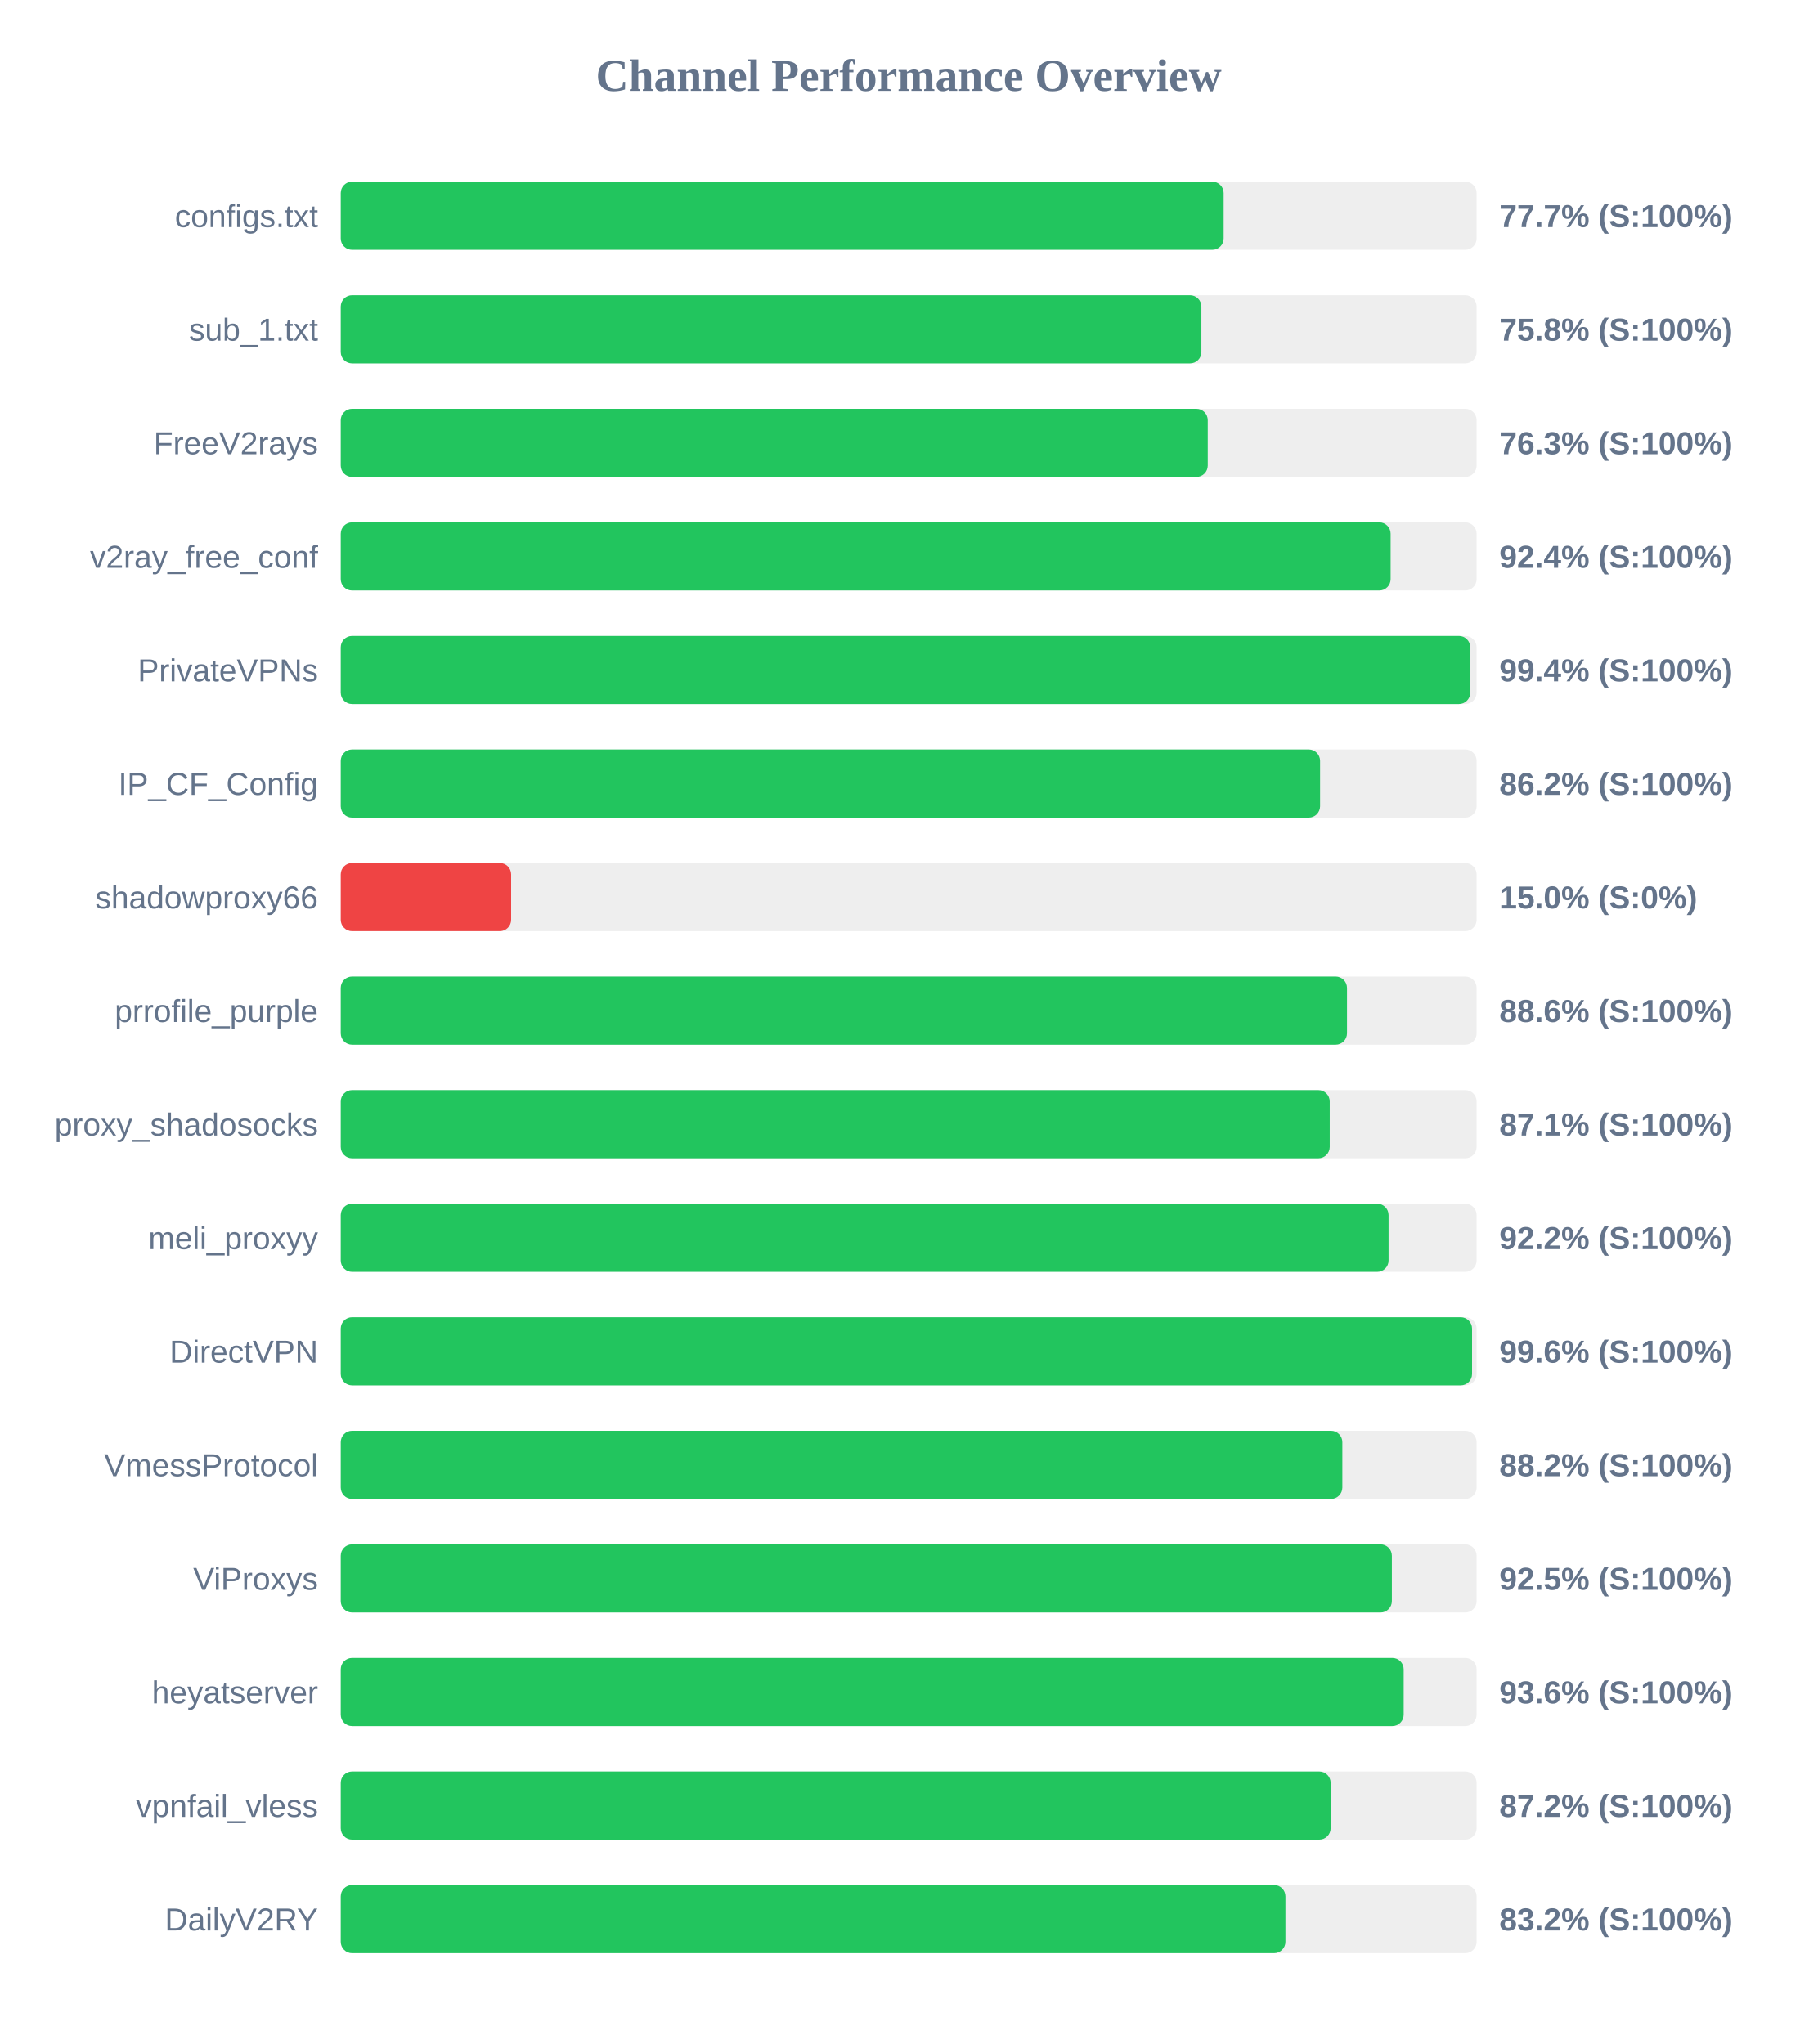
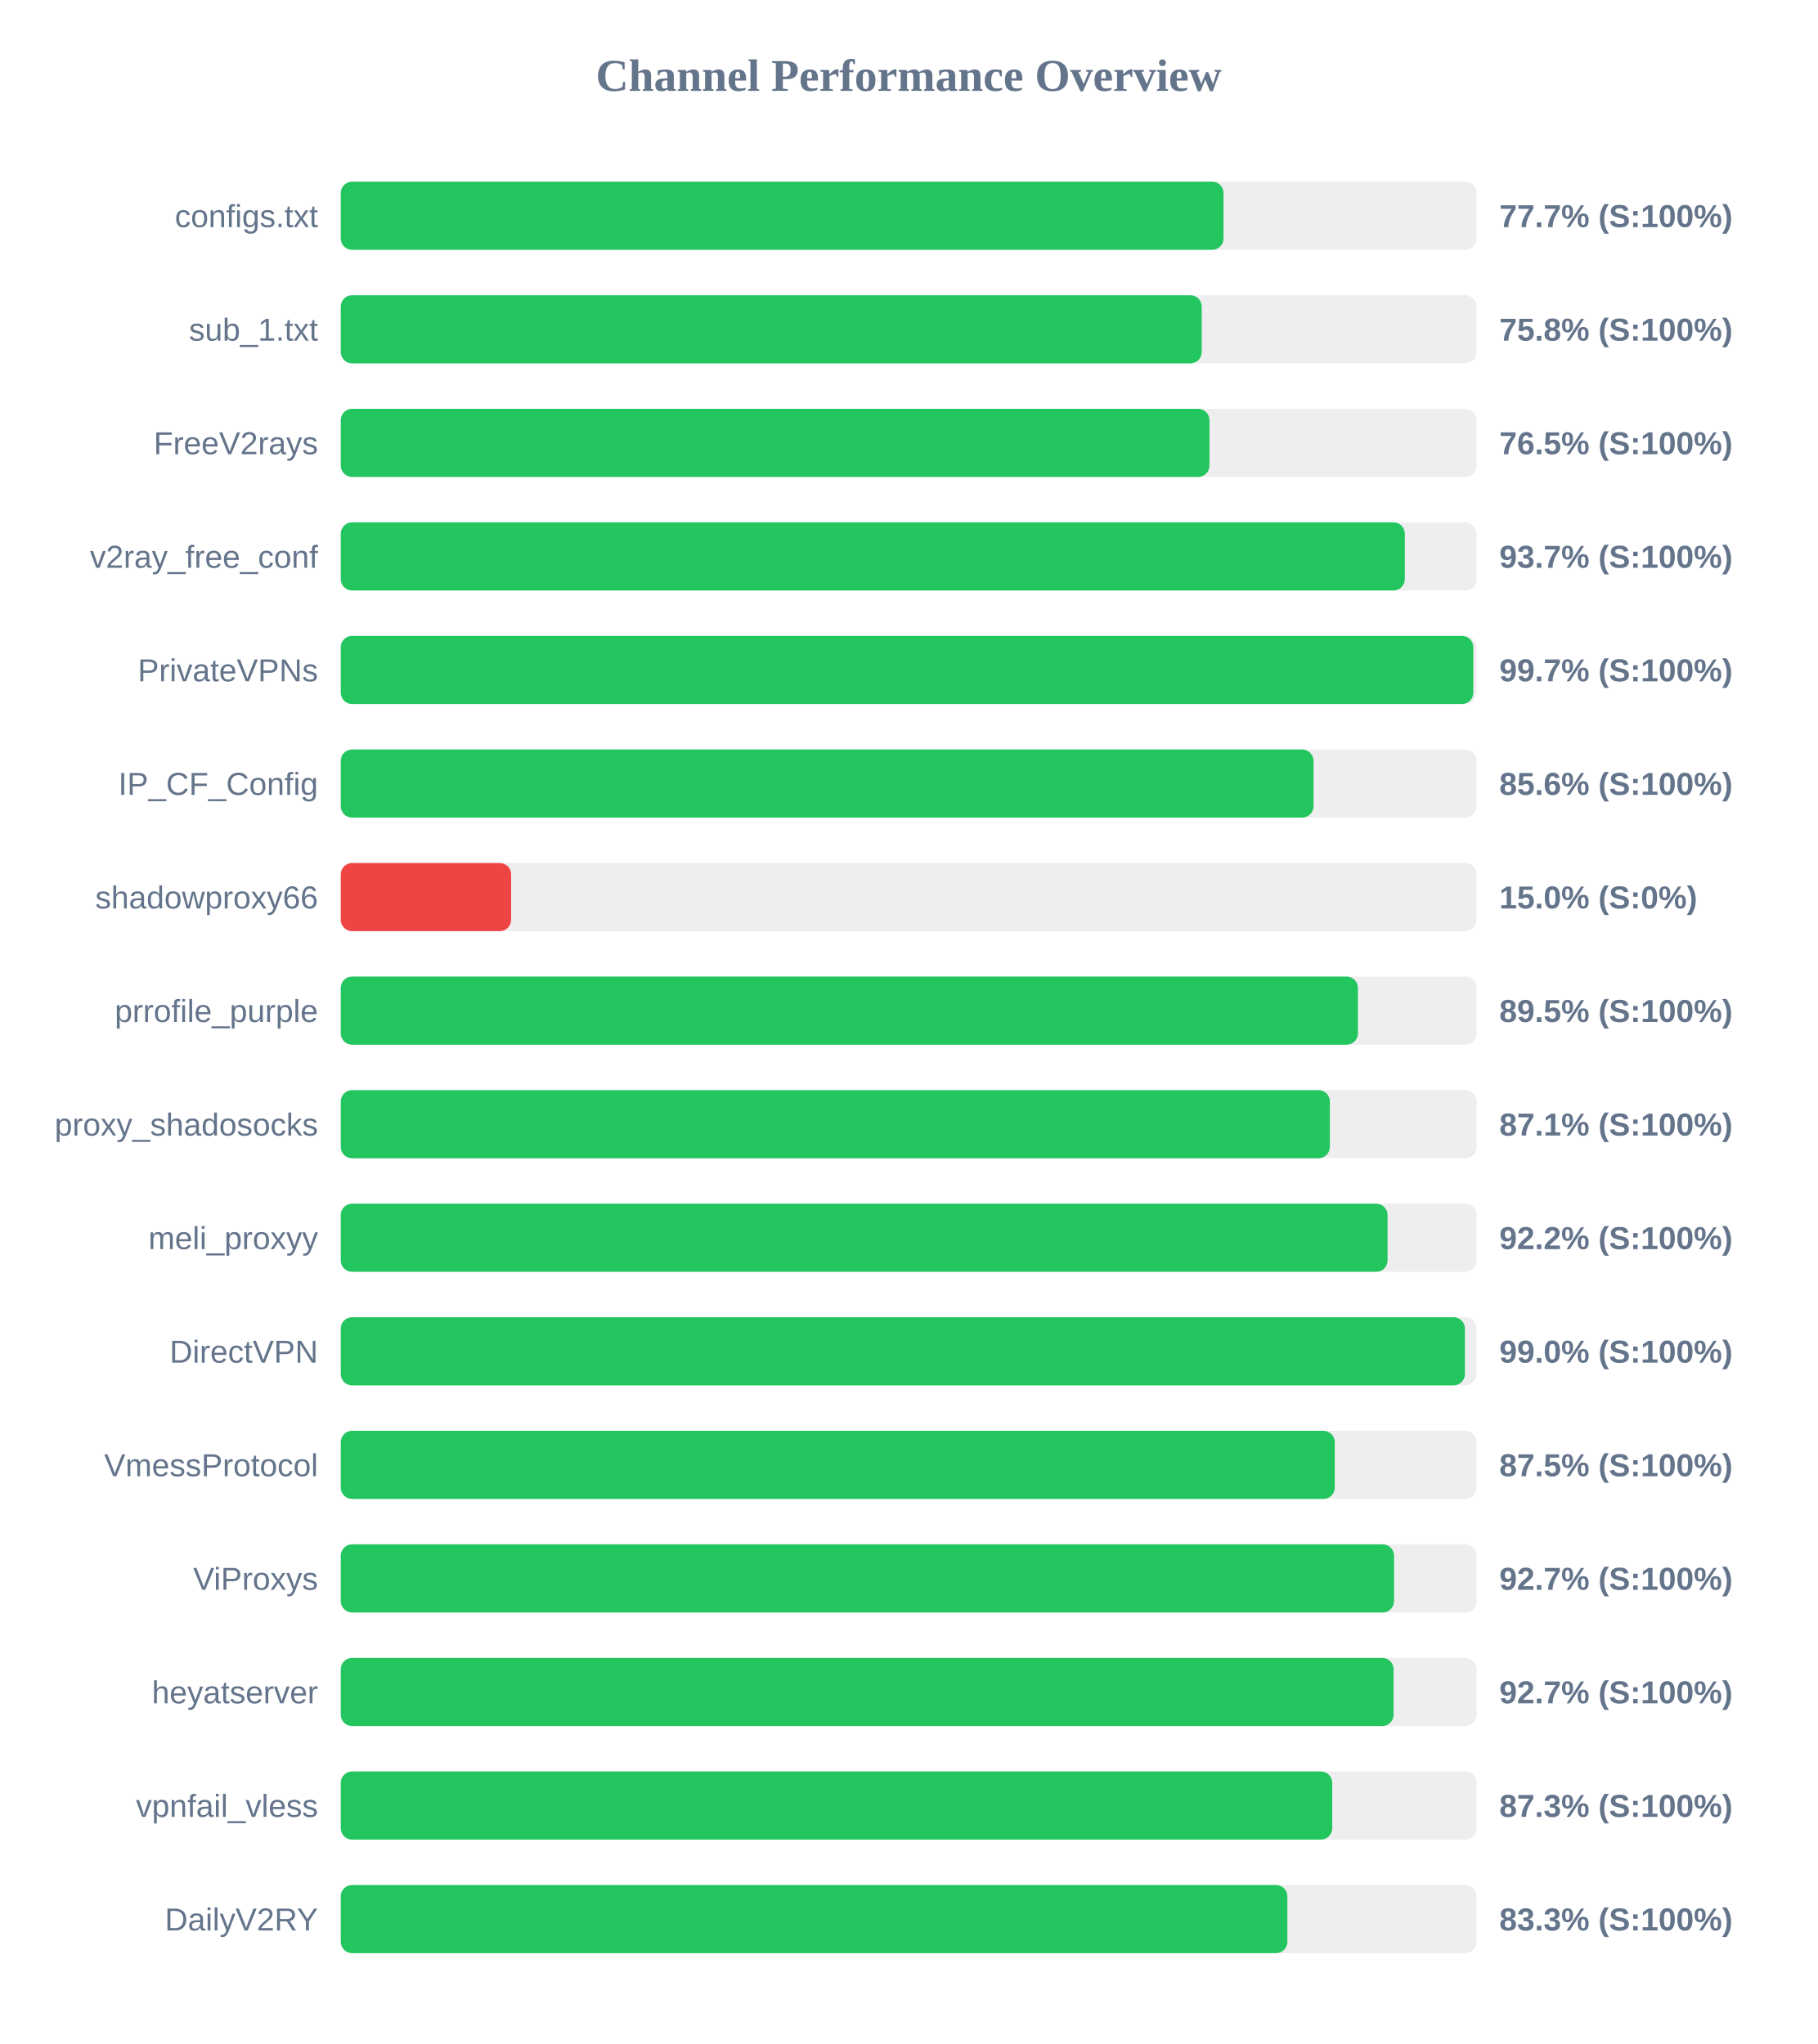
<svg xmlns="http://www.w3.org/2000/svg" width="800" height="900" version="1.1">
  <style>
        .row { font: 14px Arial; fill: #64748b; }
        .score { font: bold 14px Arial; fill: #64748b; }
    </style>
  <text x="400" y="40" text-anchor="middle" font-size="20px" font-weight="bold" fill="#64748b">Channel Performance Overview</text>
  <rect x="150" y="80" width="500" height="30" fill="#eee" rx="5" />
-   <rect x="150" y="80" width="388.65" height="30" fill="#22c55e" rx="5" />
+   <rect x="150" y="80" width="388.6" height="30" fill="#22c55e" rx="5" />
  <text x="140" y="100" text-anchor="end" class="row">configs.txt</text>
  <text x="660" y="100" text-anchor="start" class="score">77.7% (S:100%)</text>
  <rect x="150" y="130" width="500" height="30" fill="#eee" rx="5" />
-   <rect x="150" y="130" width="378.85" height="30" fill="#22c55e" rx="5" />
+   <rect x="150" y="130" width="379.0" height="30" fill="#22c55e" rx="5" />
  <text x="140" y="150" text-anchor="end" class="row">sub_1.txt</text>
  <text x="660" y="150" text-anchor="start" class="score">75.8% (S:100%)</text>
  <rect x="150" y="180" width="500" height="30" fill="#eee" rx="5" />
-   <rect x="150" y="180" width="381.65" height="30" fill="#22c55e" rx="5" />
+   <rect x="150" y="180" width="382.4" height="30" fill="#22c55e" rx="5" />
  <text x="140" y="200" text-anchor="end" class="row">FreeV2rays</text>
-   <text x="660" y="200" text-anchor="start" class="score">76.3% (S:100%)</text>
+   <text x="660" y="200" text-anchor="start" class="score">76.5% (S:100%)</text>
  <rect x="150" y="230" width="500" height="30" fill="#eee" rx="5" />
-   <rect x="150" y="230" width="462.15" height="30" fill="#22c55e" rx="5" />
+   <rect x="150" y="230" width="468.4" height="30" fill="#22c55e" rx="5" />
  <text x="140" y="250" text-anchor="end" class="row">v2ray_free_conf</text>
-   <text x="660" y="250" text-anchor="start" class="score">92.4% (S:100%)</text>
+   <text x="660" y="250" text-anchor="start" class="score">93.7% (S:100%)</text>
  <rect x="150" y="280" width="500" height="30" fill="#eee" rx="5" />
-   <rect x="150" y="280" width="497.2" height="30" fill="#22c55e" rx="5" />
+   <rect x="150" y="280" width="498.55" height="30" fill="#22c55e" rx="5" />
  <text x="140" y="300" text-anchor="end" class="row">PrivateVPNs</text>
-   <text x="660" y="300" text-anchor="start" class="score">99.4% (S:100%)</text>
+   <text x="660" y="300" text-anchor="start" class="score">99.7% (S:100%)</text>
  <rect x="150" y="330" width="500" height="30" fill="#eee" rx="5" />
-   <rect x="150" y="330" width="431.1" height="30" fill="#22c55e" rx="5" />
+   <rect x="150" y="330" width="428.2" height="30" fill="#22c55e" rx="5" />
  <text x="140" y="350" text-anchor="end" class="row">IP_CF_Config</text>
-   <text x="660" y="350" text-anchor="start" class="score">86.2% (S:100%)</text>
+   <text x="660" y="350" text-anchor="start" class="score">85.6% (S:100%)</text>
  <rect x="150" y="380" width="500" height="30" fill="#eee" rx="5" />
  <rect x="150" y="380" width="75.0" height="30" fill="#ef4444" rx="5" />
  <text x="140" y="400" text-anchor="end" class="row">shadowproxy66</text>
  <text x="660" y="400" text-anchor="start" class="score">15.0% (S:0%)</text>
  <rect x="150" y="430" width="500" height="30" fill="#eee" rx="5" />
-   <rect x="150" y="430" width="442.95" height="30" fill="#22c55e" rx="5" />
+   <rect x="150" y="430" width="447.75" height="30" fill="#22c55e" rx="5" />
  <text x="140" y="450" text-anchor="end" class="row">prrofile_purple</text>
-   <text x="660" y="450" text-anchor="start" class="score">88.6% (S:100%)</text>
+   <text x="660" y="450" text-anchor="start" class="score">89.5% (S:100%)</text>
  <rect x="150" y="480" width="500" height="30" fill="#eee" rx="5" />
-   <rect x="150" y="480" width="435.35" height="30" fill="#22c55e" rx="5" />
+   <rect x="150" y="480" width="435.4" height="30" fill="#22c55e" rx="5" />
  <text x="140" y="500" text-anchor="end" class="row">proxy_shadosocks</text>
  <text x="660" y="500" text-anchor="start" class="score">87.1% (S:100%)</text>
  <rect x="150" y="530" width="500" height="30" fill="#eee" rx="5" />
-   <rect x="150" y="530" width="461.25" height="30" fill="#22c55e" rx="5" />
+   <rect x="150" y="530" width="460.8" height="30" fill="#22c55e" rx="5" />
  <text x="140" y="550" text-anchor="end" class="row">meli_proxyy</text>
  <text x="660" y="550" text-anchor="start" class="score">92.2% (S:100%)</text>
  <rect x="150" y="580" width="500" height="30" fill="#eee" rx="5" />
-   <rect x="150" y="580" width="498.0" height="30" fill="#22c55e" rx="5" />
+   <rect x="150" y="580" width="494.85" height="30" fill="#22c55e" rx="5" />
  <text x="140" y="600" text-anchor="end" class="row">DirectVPN</text>
-   <text x="660" y="600" text-anchor="start" class="score">99.6% (S:100%)</text>
+   <text x="660" y="600" text-anchor="start" class="score">99.0% (S:100%)</text>
  <rect x="150" y="630" width="500" height="30" fill="#eee" rx="5" />
-   <rect x="150" y="630" width="440.9" height="30" fill="#22c55e" rx="5" />
+   <rect x="150" y="630" width="437.55" height="30" fill="#22c55e" rx="5" />
  <text x="140" y="650" text-anchor="end" class="row">VmessProtocol</text>
-   <text x="660" y="650" text-anchor="start" class="score">88.2% (S:100%)</text>
+   <text x="660" y="650" text-anchor="start" class="score">87.5% (S:100%)</text>
  <rect x="150" y="680" width="500" height="30" fill="#eee" rx="5" />
-   <rect x="150" y="680" width="462.7" height="30" fill="#22c55e" rx="5" />
+   <rect x="150" y="680" width="463.65" height="30" fill="#22c55e" rx="5" />
  <text x="140" y="700" text-anchor="end" class="row">ViProxys</text>
-   <text x="660" y="700" text-anchor="start" class="score">92.5% (S:100%)</text>
+   <text x="660" y="700" text-anchor="start" class="score">92.7% (S:100%)</text>
  <rect x="150" y="730" width="500" height="30" fill="#eee" rx="5" />
-   <rect x="150" y="730" width="467.9" height="30" fill="#22c55e" rx="5" />
+   <rect x="150" y="730" width="463.45" height="30" fill="#22c55e" rx="5" />
  <text x="140" y="750" text-anchor="end" class="row">heyatserver</text>
-   <text x="660" y="750" text-anchor="start" class="score">93.6% (S:100%)</text>
+   <text x="660" y="750" text-anchor="start" class="score">92.7% (S:100%)</text>
  <rect x="150" y="780" width="500" height="30" fill="#eee" rx="5" />
-   <rect x="150" y="780" width="435.75" height="30" fill="#22c55e" rx="5" />
+   <rect x="150" y="780" width="436.45" height="30" fill="#22c55e" rx="5" />
  <text x="140" y="800" text-anchor="end" class="row">vpnfail_vless</text>
-   <text x="660" y="800" text-anchor="start" class="score">87.2% (S:100%)</text>
+   <text x="660" y="800" text-anchor="start" class="score">87.3% (S:100%)</text>
  <rect x="150" y="830" width="500" height="30" fill="#eee" rx="5" />
-   <rect x="150" y="830" width="415.85" height="30" fill="#22c55e" rx="5" />
+   <rect x="150" y="830" width="416.7" height="30" fill="#22c55e" rx="5" />
  <text x="140" y="850" text-anchor="end" class="row">DailyV2RY</text>
-   <text x="660" y="850" text-anchor="start" class="score">83.2% (S:100%)</text>
+   <text x="660" y="850" text-anchor="start" class="score">83.3% (S:100%)</text>
</svg>
